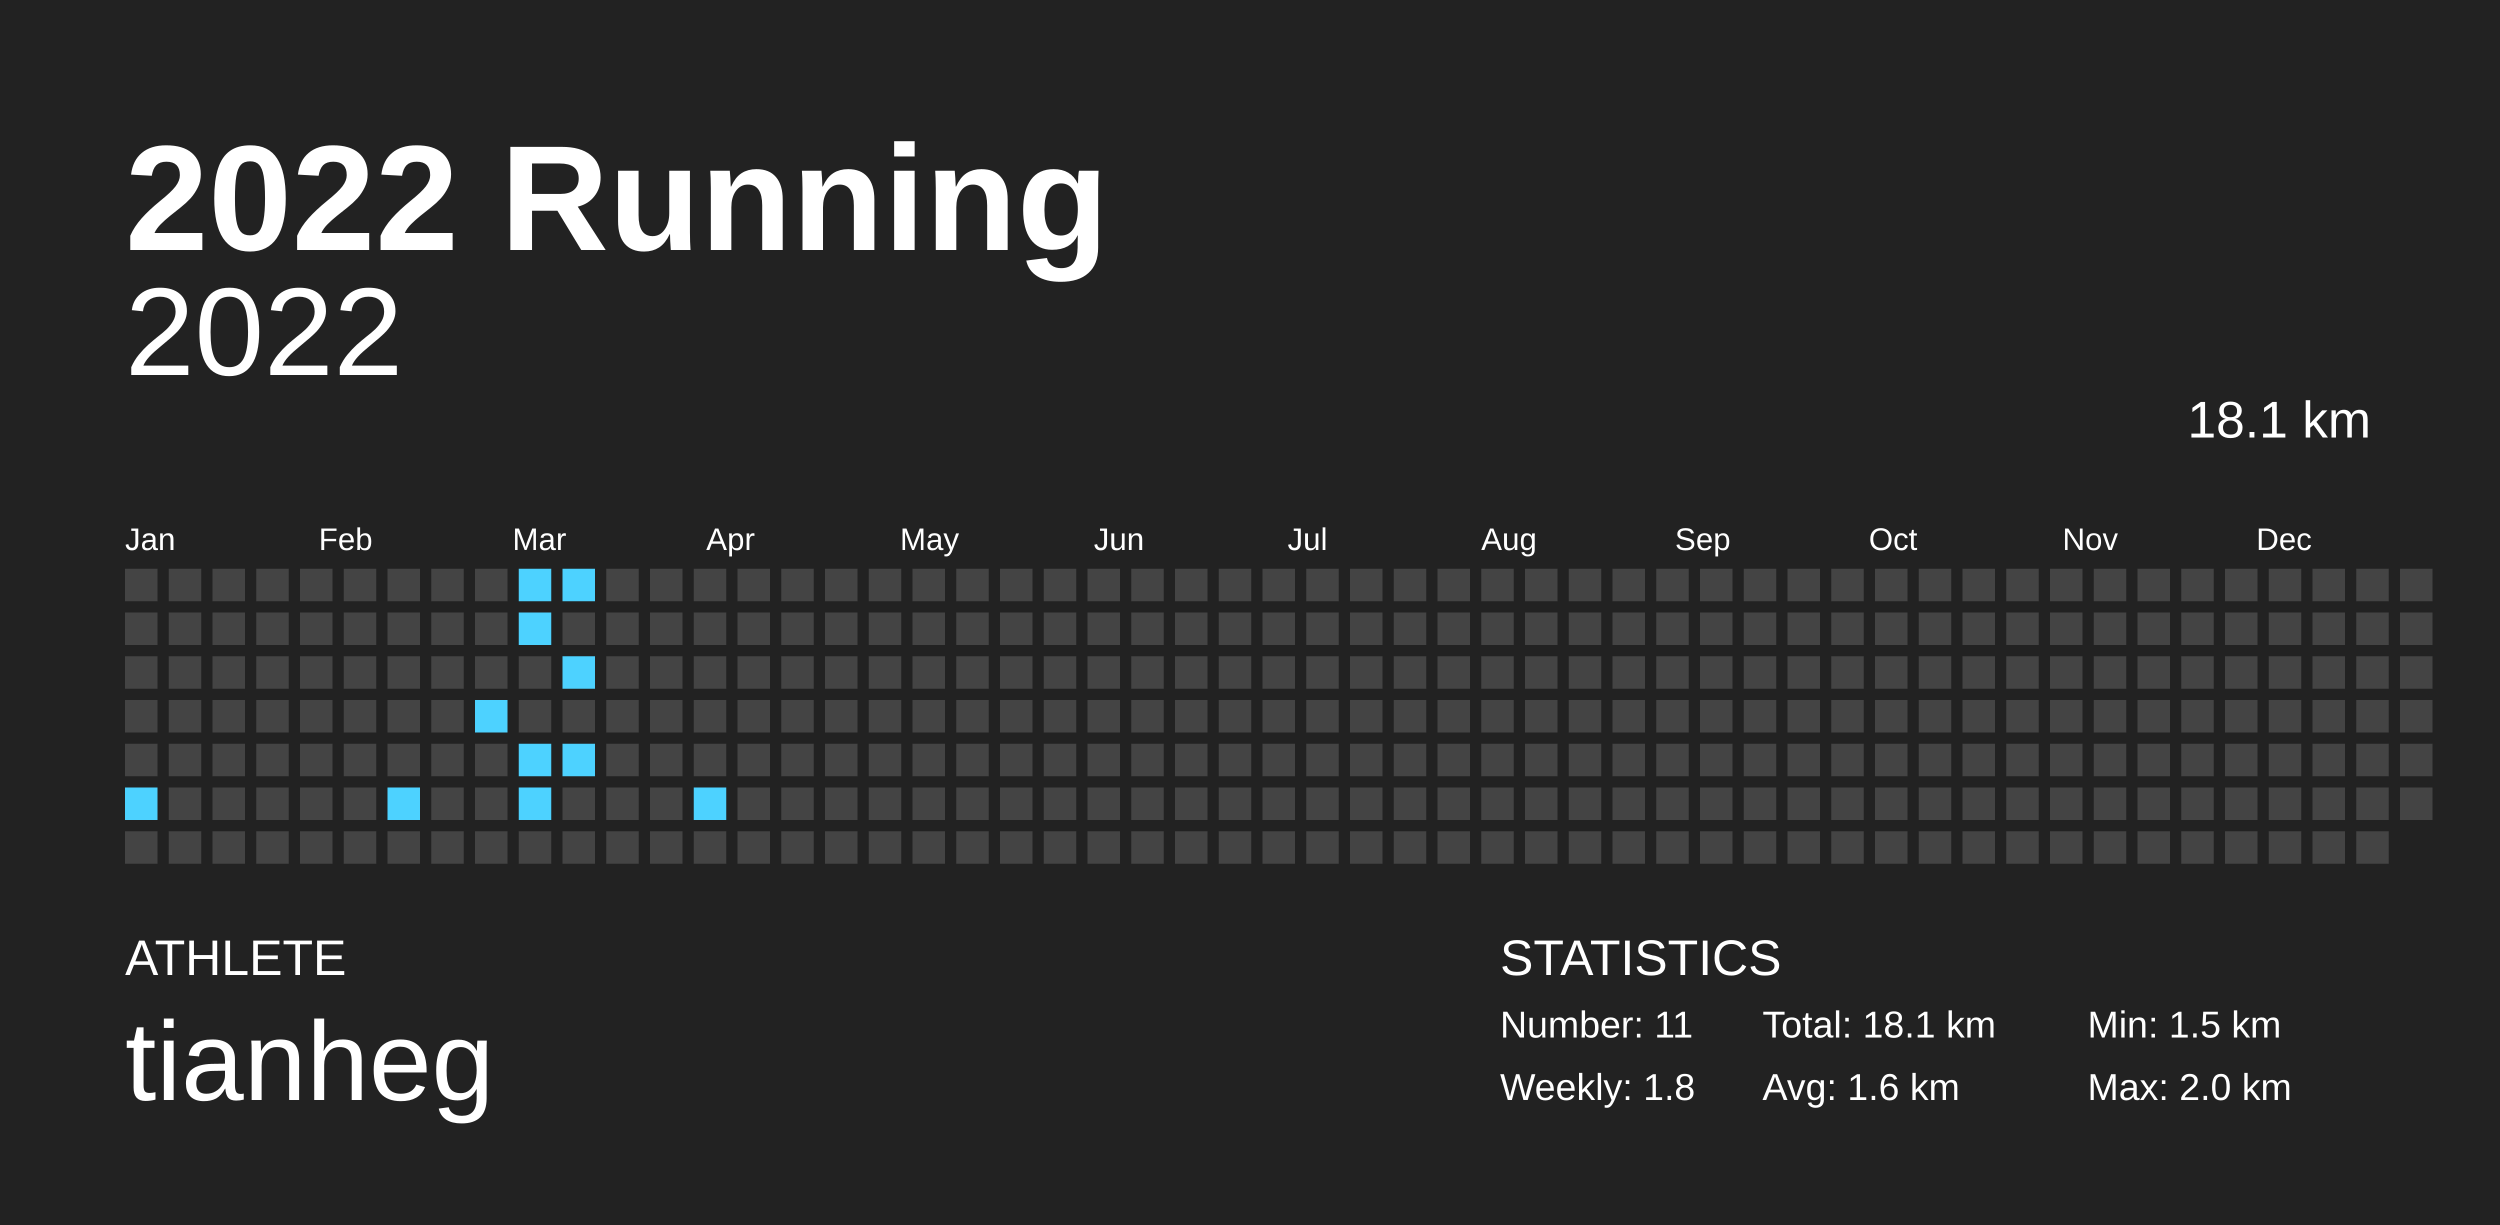
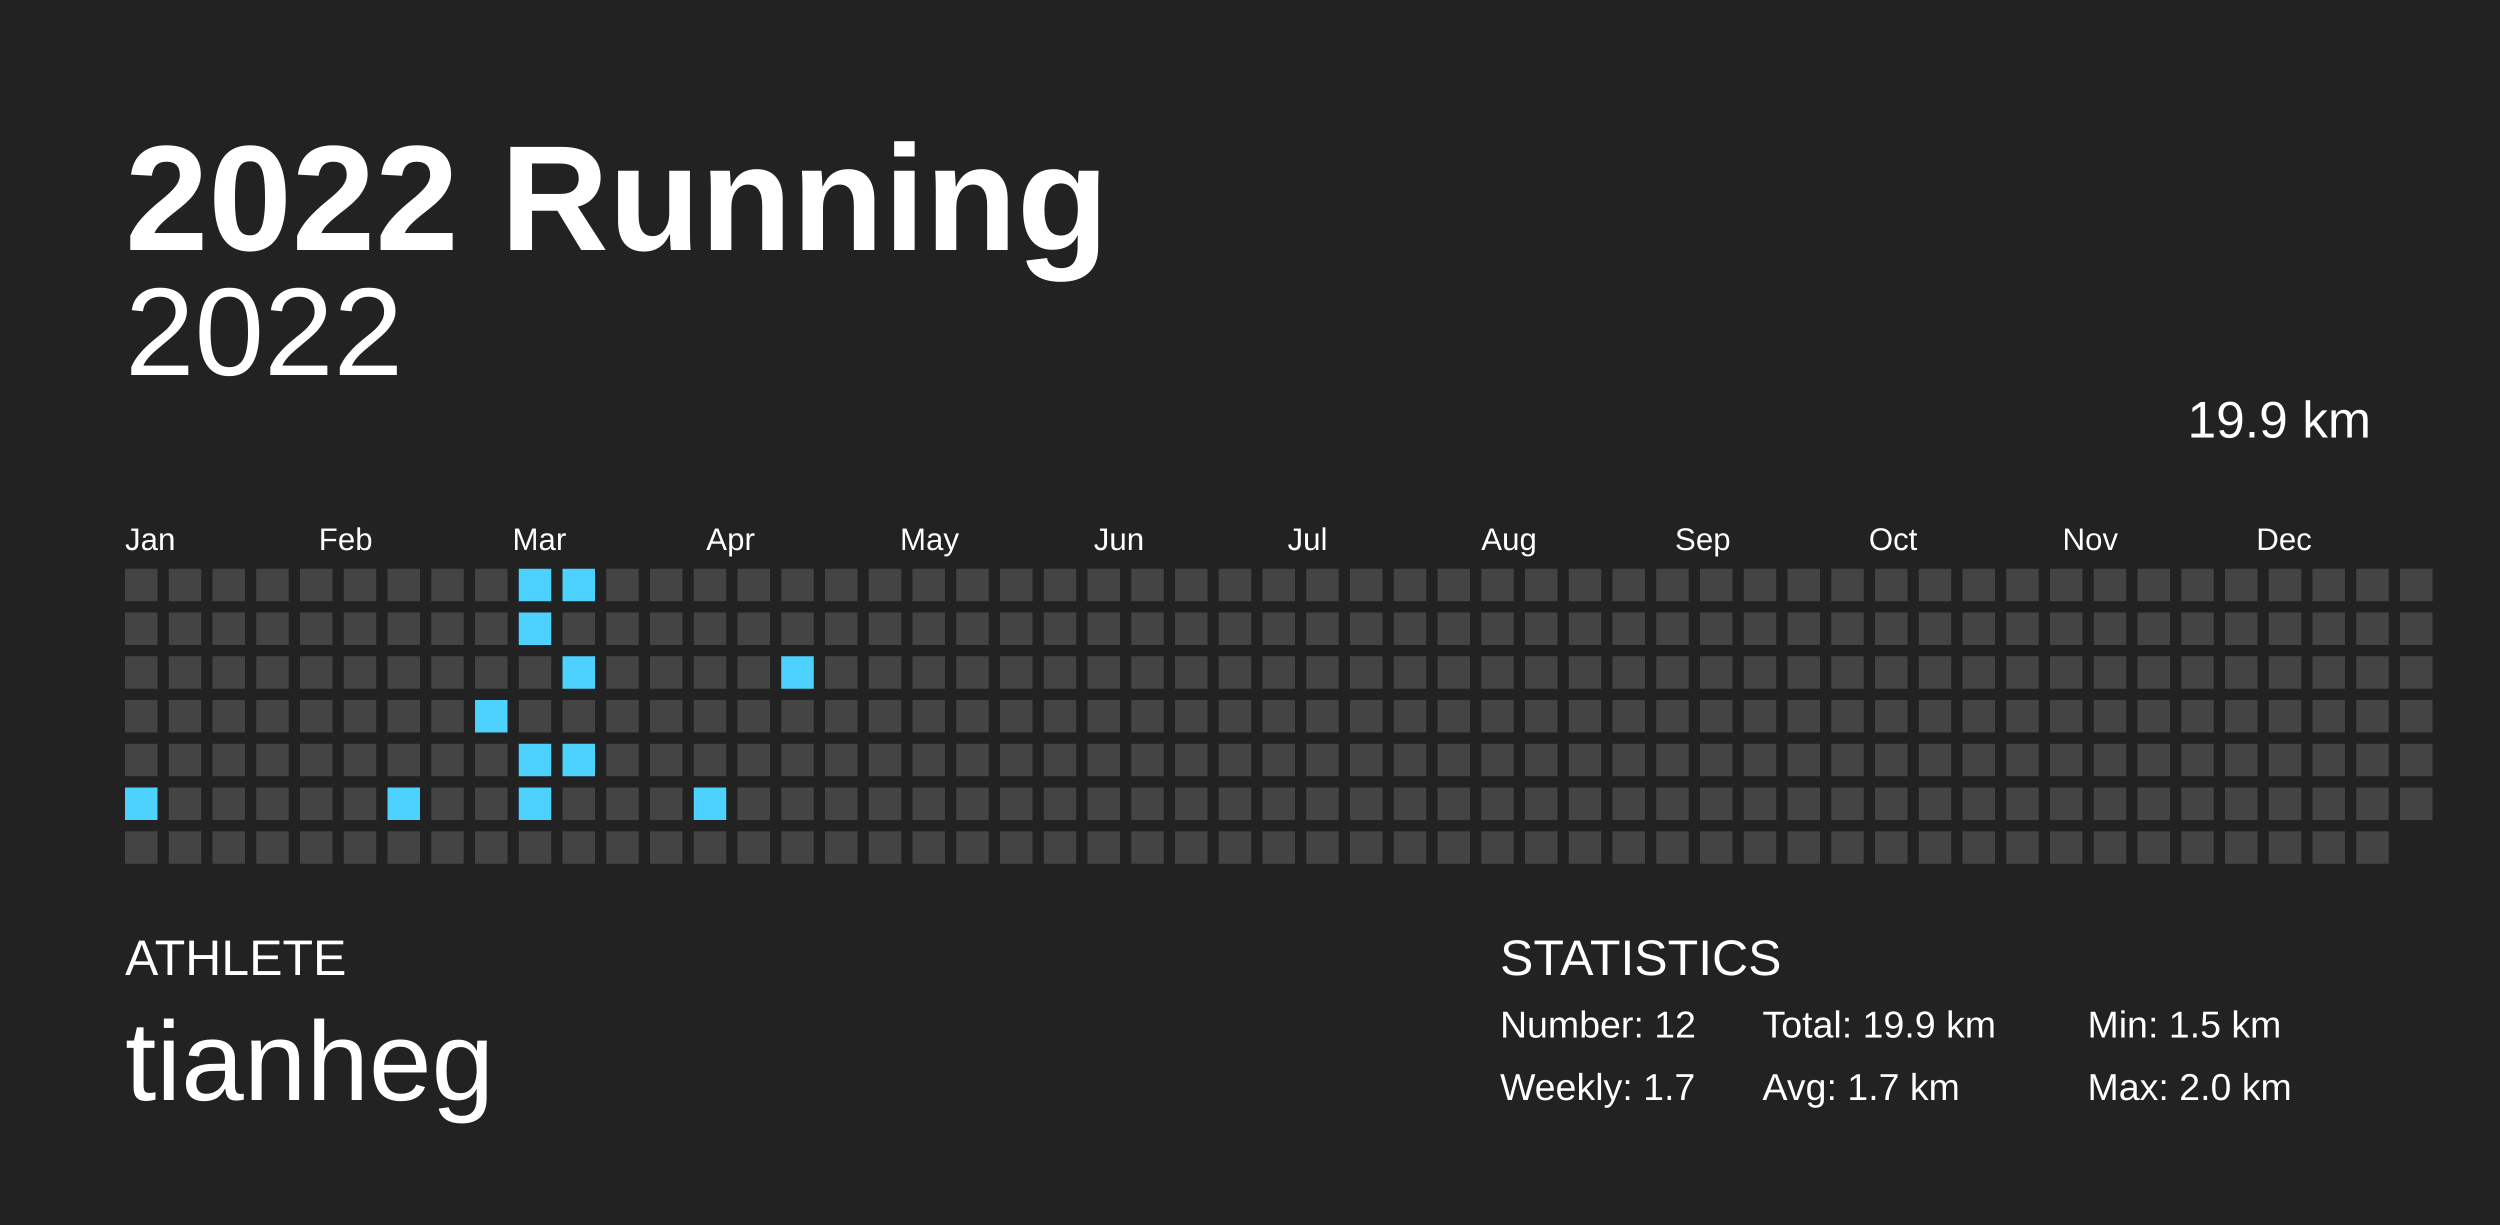
<svg xmlns="http://www.w3.org/2000/svg" baseProfile="full" height="98mm" version="1.1" viewBox="0,0,200,98" width="200mm">
  <defs />
  <rect fill="#222222" height="98" width="200" x="0" y="0" />
  <text fill="#FFFFFF" style="font-size:12px; font-family:Arial; font-weight:bold;" x="10" y="20">2022 Running</text>
  <text fill="#FFFFFF" style="font-size:4px; font-family:Arial" x="10" y="78">ATHLETE</text>
  <text fill="#FFFFFF" style="font-size:9px; font-family:Arial" x="10" y="88">tianheg</text>
  <text fill="#FFFFFF" style="font-size:4px; font-family:Arial" x="120" y="78">STATISTICS</text>
-   <text fill="#FFFFFF" style="font-size:3px; font-family:Arial" x="120" y="83">Number: 11</text>
-   <text fill="#FFFFFF" style="font-size:3px; font-family:Arial" x="120" y="88">Weekly: 1.8</text>
-   <text fill="#FFFFFF" style="font-size:3px; font-family:Arial" x="141" y="83">Total: 18.1 km</text>
-   <text fill="#FFFFFF" style="font-size:3px; font-family:Arial" x="141" y="88">Avg: 1.6 km</text>
+   <text fill="#FFFFFF" style="font-size:3px; font-family:Arial" x="120" y="83">Number: 12</text>
+   <text fill="#FFFFFF" style="font-size:3px; font-family:Arial" x="120" y="88">Weekly: 1.7</text>
+   <text fill="#FFFFFF" style="font-size:3px; font-family:Arial" x="141" y="83">Total: 19.9 km</text>
+   <text fill="#FFFFFF" style="font-size:3px; font-family:Arial" x="141" y="88">Avg: 1.7 km</text>
  <text fill="#FFFFFF" style="font-size:3px; font-family:Arial" x="167" y="83">Min: 1.5 km</text>
  <text fill="#FFFFFF" style="font-size:3px; font-family:Arial" x="167" y="88">Max: 2.0 km</text>
  <text alignment-baseline="hanging" fill="#FFFFFF" style="font-size:10.0px; font-family:Arial;" x="10" y="30">2022</text>
-   <text alignment-baseline="hanging" fill="#FFFFFF" style="font-size:4.125px; font-family:Arial;" x="175" y="35">18.1 km</text>
+   <text alignment-baseline="hanging" fill="#FFFFFF" style="font-size:4.125px; font-family:Arial;" x="175" y="35">19.9 km</text>
  <text fill="#FFFFFF" style="font-size:2.5px; font-family:Arial" x="10.0" y="44">Jan</text>
  <text fill="#FFFFFF" style="font-size:2.5px; font-family:Arial" x="25.5" y="44">Feb</text>
  <text fill="#FFFFFF" style="font-size:2.5px; font-family:Arial" x="41.0" y="44">Mar</text>
  <text fill="#FFFFFF" style="font-size:2.5px; font-family:Arial" x="56.5" y="44">Apr</text>
  <text fill="#FFFFFF" style="font-size:2.5px; font-family:Arial" x="72.0" y="44">May</text>
  <text fill="#FFFFFF" style="font-size:2.5px; font-family:Arial" x="87.5" y="44">Jun</text>
  <text fill="#FFFFFF" style="font-size:2.5px; font-family:Arial" x="103.0" y="44">Jul</text>
  <text fill="#FFFFFF" style="font-size:2.5px; font-family:Arial" x="118.5" y="44">Aug</text>
  <text fill="#FFFFFF" style="font-size:2.5px; font-family:Arial" x="134.0" y="44">Sep</text>
  <text fill="#FFFFFF" style="font-size:2.5px; font-family:Arial" x="149.5" y="44">Oct</text>
  <text fill="#FFFFFF" style="font-size:2.5px; font-family:Arial" x="165.0" y="44">Nov</text>
  <text fill="#FFFFFF" style="font-size:2.5px; font-family:Arial" x="180.5" y="44">Dec</text>
  <rect fill="#444444" height="2.6" width="2.6" x="10.0" y="45.5" />
  <rect fill="#444444" height="2.6" width="2.6" x="10.0" y="49.0" />
  <rect fill="#444444" height="2.6" width="2.6" x="10.0" y="52.5" />
  <rect fill="#444444" height="2.6" width="2.6" x="10.0" y="56.0" />
  <rect fill="#444444" height="2.6" width="2.6" x="10.0" y="59.5" />
  <rect fill="#4dd2ff" height="2.6" width="2.6" x="10.0" y="63.0" />
  <rect fill="#444444" height="2.6" width="2.6" x="10.0" y="66.5" />
  <rect fill="#444444" height="2.6" width="2.6" x="13.5" y="45.5" />
  <rect fill="#444444" height="2.6" width="2.6" x="13.5" y="49.0" />
  <rect fill="#444444" height="2.6" width="2.6" x="13.5" y="52.5" />
  <rect fill="#444444" height="2.6" width="2.6" x="13.5" y="56.0" />
  <rect fill="#444444" height="2.6" width="2.6" x="13.5" y="59.5" />
  <rect fill="#444444" height="2.6" width="2.6" x="13.5" y="63.0" />
  <rect fill="#444444" height="2.6" width="2.6" x="13.5" y="66.5" />
  <rect fill="#444444" height="2.6" width="2.6" x="17.0" y="45.5" />
  <rect fill="#444444" height="2.6" width="2.6" x="17.0" y="49.0" />
  <rect fill="#444444" height="2.6" width="2.6" x="17.0" y="52.5" />
  <rect fill="#444444" height="2.6" width="2.6" x="17.0" y="56.0" />
  <rect fill="#444444" height="2.6" width="2.6" x="17.0" y="59.5" />
  <rect fill="#444444" height="2.6" width="2.6" x="17.0" y="63.0" />
  <rect fill="#444444" height="2.6" width="2.6" x="17.0" y="66.5" />
  <rect fill="#444444" height="2.6" width="2.6" x="20.5" y="45.5" />
  <rect fill="#444444" height="2.6" width="2.6" x="20.5" y="49.0" />
  <rect fill="#444444" height="2.6" width="2.6" x="20.5" y="52.5" />
  <rect fill="#444444" height="2.6" width="2.6" x="20.5" y="56.0" />
  <rect fill="#444444" height="2.6" width="2.6" x="20.5" y="59.5" />
  <rect fill="#444444" height="2.6" width="2.6" x="20.5" y="63.0" />
  <rect fill="#444444" height="2.6" width="2.6" x="20.5" y="66.5" />
  <rect fill="#444444" height="2.6" width="2.6" x="24.0" y="45.5" />
  <rect fill="#444444" height="2.6" width="2.6" x="24.0" y="49.0" />
  <rect fill="#444444" height="2.6" width="2.6" x="24.0" y="52.5" />
  <rect fill="#444444" height="2.6" width="2.6" x="24.0" y="56.0" />
  <rect fill="#444444" height="2.6" width="2.6" x="24.0" y="59.5" />
  <rect fill="#444444" height="2.6" width="2.6" x="24.0" y="63.0" />
  <rect fill="#444444" height="2.6" width="2.6" x="24.0" y="66.5" />
  <rect fill="#444444" height="2.6" width="2.6" x="27.5" y="45.5" />
  <rect fill="#444444" height="2.6" width="2.6" x="27.5" y="49.0" />
  <rect fill="#444444" height="2.6" width="2.6" x="27.5" y="52.5" />
  <rect fill="#444444" height="2.6" width="2.6" x="27.5" y="56.0" />
  <rect fill="#444444" height="2.6" width="2.6" x="27.5" y="59.5" />
  <rect fill="#444444" height="2.6" width="2.6" x="27.5" y="63.0" />
  <rect fill="#444444" height="2.6" width="2.6" x="27.5" y="66.5" />
  <rect fill="#444444" height="2.6" width="2.6" x="31.0" y="45.5" />
  <rect fill="#444444" height="2.6" width="2.6" x="31.0" y="49.0" />
  <rect fill="#444444" height="2.6" width="2.6" x="31.0" y="52.5" />
  <rect fill="#444444" height="2.6" width="2.6" x="31.0" y="56.0" />
  <rect fill="#444444" height="2.6" width="2.6" x="31.0" y="59.5" />
  <rect fill="#4dd2ff" height="2.6" width="2.6" x="31.0" y="63.0" />
  <rect fill="#444444" height="2.6" width="2.6" x="31.0" y="66.5" />
  <rect fill="#444444" height="2.6" width="2.6" x="34.5" y="45.5" />
  <rect fill="#444444" height="2.6" width="2.6" x="34.5" y="49.0" />
  <rect fill="#444444" height="2.6" width="2.6" x="34.5" y="52.5" />
  <rect fill="#444444" height="2.6" width="2.6" x="34.5" y="56.0" />
  <rect fill="#444444" height="2.6" width="2.6" x="34.5" y="59.5" />
  <rect fill="#444444" height="2.6" width="2.6" x="34.5" y="63.0" />
  <rect fill="#444444" height="2.6" width="2.6" x="34.5" y="66.5" />
  <rect fill="#444444" height="2.6" width="2.6" x="38.0" y="45.5" />
  <rect fill="#444444" height="2.6" width="2.6" x="38.0" y="49.0" />
  <rect fill="#444444" height="2.6" width="2.6" x="38.0" y="52.5" />
  <rect fill="#4dd2ff" height="2.6" width="2.6" x="38.0" y="56.0" />
  <rect fill="#444444" height="2.6" width="2.6" x="38.0" y="59.5" />
  <rect fill="#444444" height="2.6" width="2.6" x="38.0" y="63.0" />
  <rect fill="#444444" height="2.6" width="2.6" x="38.0" y="66.5" />
  <rect fill="#4dd2ff" height="2.6" width="2.6" x="41.5" y="45.5" />
  <rect fill="#4dd2ff" height="2.6" width="2.6" x="41.5" y="49.0" />
  <rect fill="#444444" height="2.6" width="2.6" x="41.5" y="52.5" />
  <rect fill="#444444" height="2.6" width="2.6" x="41.5" y="56.0" />
  <rect fill="#4dd2ff" height="2.6" width="2.6" x="41.5" y="59.5" />
  <rect fill="#4dd2ff" height="2.6" width="2.6" x="41.5" y="63.0" />
  <rect fill="#444444" height="2.6" width="2.6" x="41.5" y="66.5" />
  <rect fill="#4dd2ff" height="2.6" width="2.6" x="45.0" y="45.5" />
  <rect fill="#444444" height="2.6" width="2.6" x="45.0" y="49.0" />
  <rect fill="#4dd2ff" height="2.6" width="2.6" x="45.0" y="52.5" />
  <rect fill="#444444" height="2.6" width="2.6" x="45.0" y="56.0" />
  <rect fill="#4dd2ff" height="2.6" width="2.6" x="45.0" y="59.5" />
  <rect fill="#444444" height="2.6" width="2.6" x="45.0" y="63.0" />
  <rect fill="#444444" height="2.6" width="2.6" x="45.0" y="66.5" />
  <rect fill="#444444" height="2.6" width="2.6" x="48.5" y="45.5" />
  <rect fill="#444444" height="2.6" width="2.6" x="48.5" y="49.0" />
  <rect fill="#444444" height="2.6" width="2.6" x="48.5" y="52.5" />
  <rect fill="#444444" height="2.6" width="2.6" x="48.5" y="56.0" />
  <rect fill="#444444" height="2.6" width="2.6" x="48.5" y="59.5" />
  <rect fill="#444444" height="2.6" width="2.6" x="48.5" y="63.0" />
  <rect fill="#444444" height="2.6" width="2.6" x="48.5" y="66.5" />
  <rect fill="#444444" height="2.6" width="2.6" x="52.0" y="45.5" />
  <rect fill="#444444" height="2.6" width="2.6" x="52.0" y="49.0" />
  <rect fill="#444444" height="2.6" width="2.6" x="52.0" y="52.5" />
  <rect fill="#444444" height="2.6" width="2.6" x="52.0" y="56.0" />
  <rect fill="#444444" height="2.6" width="2.6" x="52.0" y="59.5" />
  <rect fill="#444444" height="2.6" width="2.6" x="52.0" y="63.0" />
  <rect fill="#444444" height="2.6" width="2.6" x="52.0" y="66.5" />
  <rect fill="#444444" height="2.6" width="2.6" x="55.5" y="45.5" />
  <rect fill="#444444" height="2.6" width="2.6" x="55.5" y="49.0" />
  <rect fill="#444444" height="2.6" width="2.6" x="55.5" y="52.5" />
  <rect fill="#444444" height="2.6" width="2.6" x="55.5" y="56.0" />
  <rect fill="#444444" height="2.6" width="2.6" x="55.5" y="59.5" />
  <rect fill="#4dd2ff" height="2.6" width="2.6" x="55.5" y="63.0" />
  <rect fill="#444444" height="2.6" width="2.6" x="55.5" y="66.5" />
  <rect fill="#444444" height="2.6" width="2.6" x="59.0" y="45.5" />
  <rect fill="#444444" height="2.6" width="2.6" x="59.0" y="49.0" />
  <rect fill="#444444" height="2.6" width="2.6" x="59.0" y="52.5" />
  <rect fill="#444444" height="2.6" width="2.6" x="59.0" y="56.0" />
  <rect fill="#444444" height="2.6" width="2.6" x="59.0" y="59.5" />
  <rect fill="#444444" height="2.6" width="2.6" x="59.0" y="63.0" />
  <rect fill="#444444" height="2.6" width="2.6" x="59.0" y="66.5" />
  <rect fill="#444444" height="2.6" width="2.6" x="62.5" y="45.5" />
  <rect fill="#444444" height="2.6" width="2.6" x="62.5" y="49.0" />
-   <rect fill="#444444" height="2.6" width="2.6" x="62.5" y="52.5" />
+   <rect fill="#4dd2ff" height="2.6" width="2.6" x="62.5" y="52.5" />
  <rect fill="#444444" height="2.6" width="2.6" x="62.5" y="56.0" />
  <rect fill="#444444" height="2.6" width="2.6" x="62.5" y="59.5" />
  <rect fill="#444444" height="2.6" width="2.6" x="62.5" y="63.0" />
  <rect fill="#444444" height="2.6" width="2.6" x="62.5" y="66.5" />
  <rect fill="#444444" height="2.6" width="2.6" x="66.0" y="45.5" />
  <rect fill="#444444" height="2.6" width="2.6" x="66.0" y="49.0" />
  <rect fill="#444444" height="2.6" width="2.6" x="66.0" y="52.5" />
  <rect fill="#444444" height="2.6" width="2.6" x="66.0" y="56.0" />
  <rect fill="#444444" height="2.6" width="2.6" x="66.0" y="59.5" />
  <rect fill="#444444" height="2.6" width="2.6" x="66.0" y="63.0" />
  <rect fill="#444444" height="2.6" width="2.6" x="66.0" y="66.5" />
  <rect fill="#444444" height="2.6" width="2.6" x="69.5" y="45.5" />
  <rect fill="#444444" height="2.6" width="2.6" x="69.5" y="49.0" />
  <rect fill="#444444" height="2.6" width="2.6" x="69.5" y="52.5" />
  <rect fill="#444444" height="2.6" width="2.6" x="69.5" y="56.0" />
  <rect fill="#444444" height="2.6" width="2.6" x="69.5" y="59.5" />
  <rect fill="#444444" height="2.6" width="2.6" x="69.5" y="63.0" />
  <rect fill="#444444" height="2.6" width="2.6" x="69.5" y="66.5" />
  <rect fill="#444444" height="2.6" width="2.6" x="73.0" y="45.5" />
  <rect fill="#444444" height="2.6" width="2.6" x="73.0" y="49.0" />
  <rect fill="#444444" height="2.6" width="2.6" x="73.0" y="52.5" />
  <rect fill="#444444" height="2.6" width="2.6" x="73.0" y="56.0" />
  <rect fill="#444444" height="2.6" width="2.6" x="73.0" y="59.5" />
  <rect fill="#444444" height="2.6" width="2.6" x="73.0" y="63.0" />
  <rect fill="#444444" height="2.6" width="2.6" x="73.0" y="66.5" />
  <rect fill="#444444" height="2.6" width="2.6" x="76.5" y="45.5" />
  <rect fill="#444444" height="2.6" width="2.6" x="76.5" y="49.0" />
  <rect fill="#444444" height="2.6" width="2.6" x="76.5" y="52.5" />
  <rect fill="#444444" height="2.6" width="2.6" x="76.5" y="56.0" />
  <rect fill="#444444" height="2.6" width="2.6" x="76.5" y="59.5" />
  <rect fill="#444444" height="2.6" width="2.6" x="76.5" y="63.0" />
  <rect fill="#444444" height="2.6" width="2.6" x="76.5" y="66.5" />
  <rect fill="#444444" height="2.6" width="2.6" x="80.0" y="45.5" />
  <rect fill="#444444" height="2.6" width="2.6" x="80.0" y="49.0" />
  <rect fill="#444444" height="2.6" width="2.6" x="80.0" y="52.5" />
  <rect fill="#444444" height="2.6" width="2.6" x="80.0" y="56.0" />
  <rect fill="#444444" height="2.6" width="2.6" x="80.0" y="59.5" />
  <rect fill="#444444" height="2.6" width="2.6" x="80.0" y="63.0" />
  <rect fill="#444444" height="2.6" width="2.6" x="80.0" y="66.5" />
  <rect fill="#444444" height="2.6" width="2.6" x="83.5" y="45.5" />
  <rect fill="#444444" height="2.6" width="2.6" x="83.5" y="49.0" />
  <rect fill="#444444" height="2.6" width="2.6" x="83.5" y="52.5" />
  <rect fill="#444444" height="2.6" width="2.6" x="83.5" y="56.0" />
  <rect fill="#444444" height="2.6" width="2.6" x="83.5" y="59.5" />
  <rect fill="#444444" height="2.6" width="2.6" x="83.5" y="63.0" />
  <rect fill="#444444" height="2.6" width="2.6" x="83.5" y="66.5" />
  <rect fill="#444444" height="2.6" width="2.6" x="87.0" y="45.5" />
  <rect fill="#444444" height="2.6" width="2.6" x="87.0" y="49.0" />
  <rect fill="#444444" height="2.6" width="2.6" x="87.0" y="52.5" />
  <rect fill="#444444" height="2.6" width="2.6" x="87.0" y="56.0" />
  <rect fill="#444444" height="2.6" width="2.6" x="87.0" y="59.5" />
  <rect fill="#444444" height="2.6" width="2.6" x="87.0" y="63.0" />
  <rect fill="#444444" height="2.6" width="2.6" x="87.0" y="66.5" />
  <rect fill="#444444" height="2.6" width="2.6" x="90.5" y="45.5" />
  <rect fill="#444444" height="2.6" width="2.6" x="90.5" y="49.0" />
  <rect fill="#444444" height="2.6" width="2.6" x="90.5" y="52.5" />
  <rect fill="#444444" height="2.6" width="2.6" x="90.5" y="56.0" />
  <rect fill="#444444" height="2.6" width="2.6" x="90.5" y="59.5" />
  <rect fill="#444444" height="2.6" width="2.6" x="90.5" y="63.0" />
  <rect fill="#444444" height="2.6" width="2.6" x="90.5" y="66.5" />
  <rect fill="#444444" height="2.6" width="2.6" x="94.0" y="45.5" />
  <rect fill="#444444" height="2.6" width="2.6" x="94.0" y="49.0" />
  <rect fill="#444444" height="2.6" width="2.6" x="94.0" y="52.5" />
  <rect fill="#444444" height="2.6" width="2.6" x="94.0" y="56.0" />
  <rect fill="#444444" height="2.6" width="2.6" x="94.0" y="59.5" />
  <rect fill="#444444" height="2.6" width="2.6" x="94.0" y="63.0" />
  <rect fill="#444444" height="2.6" width="2.6" x="94.0" y="66.5" />
  <rect fill="#444444" height="2.6" width="2.6" x="97.5" y="45.5" />
  <rect fill="#444444" height="2.6" width="2.6" x="97.5" y="49.0" />
  <rect fill="#444444" height="2.6" width="2.6" x="97.5" y="52.5" />
  <rect fill="#444444" height="2.6" width="2.6" x="97.5" y="56.0" />
  <rect fill="#444444" height="2.6" width="2.6" x="97.5" y="59.5" />
  <rect fill="#444444" height="2.6" width="2.6" x="97.5" y="63.0" />
  <rect fill="#444444" height="2.6" width="2.6" x="97.5" y="66.5" />
  <rect fill="#444444" height="2.6" width="2.6" x="101.0" y="45.5" />
  <rect fill="#444444" height="2.6" width="2.6" x="101.0" y="49.0" />
  <rect fill="#444444" height="2.6" width="2.6" x="101.0" y="52.5" />
  <rect fill="#444444" height="2.6" width="2.6" x="101.0" y="56.0" />
  <rect fill="#444444" height="2.6" width="2.6" x="101.0" y="59.5" />
  <rect fill="#444444" height="2.6" width="2.6" x="101.0" y="63.0" />
  <rect fill="#444444" height="2.6" width="2.6" x="101.0" y="66.5" />
  <rect fill="#444444" height="2.6" width="2.6" x="104.5" y="45.5" />
  <rect fill="#444444" height="2.6" width="2.6" x="104.5" y="49.0" />
  <rect fill="#444444" height="2.6" width="2.6" x="104.5" y="52.5" />
  <rect fill="#444444" height="2.6" width="2.6" x="104.5" y="56.0" />
  <rect fill="#444444" height="2.6" width="2.6" x="104.5" y="59.5" />
  <rect fill="#444444" height="2.6" width="2.6" x="104.5" y="63.0" />
  <rect fill="#444444" height="2.6" width="2.6" x="104.5" y="66.5" />
  <rect fill="#444444" height="2.6" width="2.6" x="108.0" y="45.5" />
  <rect fill="#444444" height="2.6" width="2.6" x="108.0" y="49.0" />
  <rect fill="#444444" height="2.6" width="2.6" x="108.0" y="52.5" />
  <rect fill="#444444" height="2.6" width="2.6" x="108.0" y="56.0" />
  <rect fill="#444444" height="2.6" width="2.6" x="108.0" y="59.5" />
  <rect fill="#444444" height="2.6" width="2.6" x="108.0" y="63.0" />
  <rect fill="#444444" height="2.6" width="2.6" x="108.0" y="66.5" />
  <rect fill="#444444" height="2.6" width="2.6" x="111.5" y="45.5" />
  <rect fill="#444444" height="2.6" width="2.6" x="111.5" y="49.0" />
  <rect fill="#444444" height="2.6" width="2.6" x="111.5" y="52.5" />
  <rect fill="#444444" height="2.6" width="2.6" x="111.5" y="56.0" />
  <rect fill="#444444" height="2.6" width="2.6" x="111.5" y="59.5" />
  <rect fill="#444444" height="2.6" width="2.6" x="111.5" y="63.0" />
  <rect fill="#444444" height="2.6" width="2.6" x="111.5" y="66.5" />
  <rect fill="#444444" height="2.6" width="2.6" x="115.0" y="45.5" />
  <rect fill="#444444" height="2.6" width="2.6" x="115.0" y="49.0" />
  <rect fill="#444444" height="2.6" width="2.6" x="115.0" y="52.5" />
  <rect fill="#444444" height="2.6" width="2.6" x="115.0" y="56.0" />
  <rect fill="#444444" height="2.6" width="2.6" x="115.0" y="59.5" />
  <rect fill="#444444" height="2.6" width="2.6" x="115.0" y="63.0" />
  <rect fill="#444444" height="2.6" width="2.6" x="115.0" y="66.5" />
  <rect fill="#444444" height="2.6" width="2.6" x="118.5" y="45.5" />
  <rect fill="#444444" height="2.6" width="2.6" x="118.5" y="49.0" />
  <rect fill="#444444" height="2.6" width="2.6" x="118.5" y="52.5" />
  <rect fill="#444444" height="2.6" width="2.6" x="118.5" y="56.0" />
  <rect fill="#444444" height="2.6" width="2.6" x="118.5" y="59.5" />
  <rect fill="#444444" height="2.6" width="2.6" x="118.5" y="63.0" />
  <rect fill="#444444" height="2.6" width="2.6" x="118.5" y="66.5" />
  <rect fill="#444444" height="2.6" width="2.6" x="122.0" y="45.5" />
  <rect fill="#444444" height="2.6" width="2.6" x="122.0" y="49.0" />
  <rect fill="#444444" height="2.6" width="2.6" x="122.0" y="52.5" />
  <rect fill="#444444" height="2.6" width="2.6" x="122.0" y="56.0" />
  <rect fill="#444444" height="2.6" width="2.6" x="122.0" y="59.5" />
  <rect fill="#444444" height="2.6" width="2.6" x="122.0" y="63.0" />
  <rect fill="#444444" height="2.6" width="2.6" x="122.0" y="66.5" />
  <rect fill="#444444" height="2.6" width="2.6" x="125.5" y="45.5" />
  <rect fill="#444444" height="2.6" width="2.6" x="125.5" y="49.0" />
  <rect fill="#444444" height="2.6" width="2.6" x="125.5" y="52.5" />
  <rect fill="#444444" height="2.6" width="2.6" x="125.5" y="56.0" />
  <rect fill="#444444" height="2.6" width="2.6" x="125.5" y="59.5" />
  <rect fill="#444444" height="2.6" width="2.6" x="125.5" y="63.0" />
  <rect fill="#444444" height="2.6" width="2.6" x="125.5" y="66.5" />
  <rect fill="#444444" height="2.6" width="2.6" x="129.0" y="45.5" />
  <rect fill="#444444" height="2.6" width="2.6" x="129.0" y="49.0" />
  <rect fill="#444444" height="2.6" width="2.6" x="129.0" y="52.5" />
  <rect fill="#444444" height="2.6" width="2.6" x="129.0" y="56.0" />
  <rect fill="#444444" height="2.6" width="2.6" x="129.0" y="59.5" />
  <rect fill="#444444" height="2.6" width="2.6" x="129.0" y="63.0" />
  <rect fill="#444444" height="2.6" width="2.6" x="129.0" y="66.5" />
  <rect fill="#444444" height="2.6" width="2.6" x="132.5" y="45.5" />
  <rect fill="#444444" height="2.6" width="2.6" x="132.5" y="49.0" />
  <rect fill="#444444" height="2.6" width="2.6" x="132.5" y="52.5" />
  <rect fill="#444444" height="2.6" width="2.6" x="132.5" y="56.0" />
  <rect fill="#444444" height="2.6" width="2.6" x="132.5" y="59.5" />
  <rect fill="#444444" height="2.6" width="2.6" x="132.5" y="63.0" />
  <rect fill="#444444" height="2.6" width="2.6" x="132.5" y="66.5" />
  <rect fill="#444444" height="2.6" width="2.6" x="136.0" y="45.5" />
  <rect fill="#444444" height="2.6" width="2.6" x="136.0" y="49.0" />
  <rect fill="#444444" height="2.6" width="2.6" x="136.0" y="52.5" />
  <rect fill="#444444" height="2.6" width="2.6" x="136.0" y="56.0" />
  <rect fill="#444444" height="2.6" width="2.6" x="136.0" y="59.5" />
  <rect fill="#444444" height="2.6" width="2.6" x="136.0" y="63.0" />
  <rect fill="#444444" height="2.6" width="2.6" x="136.0" y="66.5" />
  <rect fill="#444444" height="2.6" width="2.6" x="139.5" y="45.5" />
  <rect fill="#444444" height="2.6" width="2.6" x="139.5" y="49.0" />
  <rect fill="#444444" height="2.6" width="2.6" x="139.5" y="52.5" />
  <rect fill="#444444" height="2.6" width="2.6" x="139.5" y="56.0" />
  <rect fill="#444444" height="2.6" width="2.6" x="139.5" y="59.5" />
  <rect fill="#444444" height="2.6" width="2.6" x="139.5" y="63.0" />
  <rect fill="#444444" height="2.6" width="2.6" x="139.5" y="66.5" />
  <rect fill="#444444" height="2.6" width="2.6" x="143.0" y="45.5" />
  <rect fill="#444444" height="2.6" width="2.6" x="143.0" y="49.0" />
  <rect fill="#444444" height="2.6" width="2.6" x="143.0" y="52.5" />
  <rect fill="#444444" height="2.6" width="2.6" x="143.0" y="56.0" />
  <rect fill="#444444" height="2.6" width="2.6" x="143.0" y="59.5" />
  <rect fill="#444444" height="2.6" width="2.6" x="143.0" y="63.0" />
  <rect fill="#444444" height="2.6" width="2.6" x="143.0" y="66.5" />
  <rect fill="#444444" height="2.6" width="2.6" x="146.5" y="45.5" />
  <rect fill="#444444" height="2.6" width="2.6" x="146.5" y="49.0" />
  <rect fill="#444444" height="2.6" width="2.6" x="146.5" y="52.5" />
  <rect fill="#444444" height="2.6" width="2.6" x="146.5" y="56.0" />
  <rect fill="#444444" height="2.6" width="2.6" x="146.5" y="59.5" />
  <rect fill="#444444" height="2.6" width="2.6" x="146.5" y="63.0" />
  <rect fill="#444444" height="2.6" width="2.6" x="146.5" y="66.5" />
  <rect fill="#444444" height="2.6" width="2.6" x="150.0" y="45.5" />
  <rect fill="#444444" height="2.6" width="2.6" x="150.0" y="49.0" />
  <rect fill="#444444" height="2.6" width="2.6" x="150.0" y="52.5" />
  <rect fill="#444444" height="2.6" width="2.6" x="150.0" y="56.0" />
  <rect fill="#444444" height="2.6" width="2.6" x="150.0" y="59.5" />
  <rect fill="#444444" height="2.6" width="2.6" x="150.0" y="63.0" />
  <rect fill="#444444" height="2.6" width="2.6" x="150.0" y="66.5" />
  <rect fill="#444444" height="2.6" width="2.6" x="153.5" y="45.5" />
  <rect fill="#444444" height="2.6" width="2.6" x="153.5" y="49.0" />
  <rect fill="#444444" height="2.6" width="2.6" x="153.5" y="52.5" />
  <rect fill="#444444" height="2.6" width="2.6" x="153.5" y="56.0" />
  <rect fill="#444444" height="2.6" width="2.6" x="153.5" y="59.5" />
  <rect fill="#444444" height="2.6" width="2.6" x="153.5" y="63.0" />
  <rect fill="#444444" height="2.6" width="2.6" x="153.5" y="66.5" />
  <rect fill="#444444" height="2.6" width="2.6" x="157.0" y="45.5" />
  <rect fill="#444444" height="2.6" width="2.6" x="157.0" y="49.0" />
  <rect fill="#444444" height="2.6" width="2.6" x="157.0" y="52.5" />
  <rect fill="#444444" height="2.6" width="2.6" x="157.0" y="56.0" />
  <rect fill="#444444" height="2.6" width="2.6" x="157.0" y="59.5" />
  <rect fill="#444444" height="2.6" width="2.6" x="157.0" y="63.0" />
  <rect fill="#444444" height="2.6" width="2.6" x="157.0" y="66.5" />
  <rect fill="#444444" height="2.6" width="2.6" x="160.5" y="45.5" />
  <rect fill="#444444" height="2.6" width="2.6" x="160.5" y="49.0" />
  <rect fill="#444444" height="2.6" width="2.6" x="160.5" y="52.5" />
  <rect fill="#444444" height="2.6" width="2.6" x="160.5" y="56.0" />
  <rect fill="#444444" height="2.6" width="2.6" x="160.5" y="59.5" />
  <rect fill="#444444" height="2.6" width="2.6" x="160.5" y="63.0" />
  <rect fill="#444444" height="2.6" width="2.6" x="160.5" y="66.5" />
  <rect fill="#444444" height="2.6" width="2.6" x="164.0" y="45.5" />
  <rect fill="#444444" height="2.6" width="2.6" x="164.0" y="49.0" />
  <rect fill="#444444" height="2.6" width="2.6" x="164.0" y="52.5" />
  <rect fill="#444444" height="2.6" width="2.6" x="164.0" y="56.0" />
  <rect fill="#444444" height="2.6" width="2.6" x="164.0" y="59.5" />
  <rect fill="#444444" height="2.6" width="2.6" x="164.0" y="63.0" />
  <rect fill="#444444" height="2.6" width="2.6" x="164.0" y="66.5" />
  <rect fill="#444444" height="2.6" width="2.6" x="167.5" y="45.5" />
  <rect fill="#444444" height="2.6" width="2.6" x="167.5" y="49.0" />
  <rect fill="#444444" height="2.6" width="2.6" x="167.5" y="52.5" />
  <rect fill="#444444" height="2.6" width="2.6" x="167.5" y="56.0" />
  <rect fill="#444444" height="2.6" width="2.6" x="167.5" y="59.5" />
  <rect fill="#444444" height="2.6" width="2.6" x="167.5" y="63.0" />
  <rect fill="#444444" height="2.6" width="2.6" x="167.5" y="66.5" />
  <rect fill="#444444" height="2.6" width="2.6" x="171.0" y="45.5" />
  <rect fill="#444444" height="2.6" width="2.6" x="171.0" y="49.0" />
  <rect fill="#444444" height="2.6" width="2.6" x="171.0" y="52.5" />
  <rect fill="#444444" height="2.6" width="2.6" x="171.0" y="56.0" />
  <rect fill="#444444" height="2.6" width="2.6" x="171.0" y="59.5" />
  <rect fill="#444444" height="2.6" width="2.6" x="171.0" y="63.0" />
  <rect fill="#444444" height="2.6" width="2.6" x="171.0" y="66.5" />
  <rect fill="#444444" height="2.6" width="2.6" x="174.5" y="45.5" />
  <rect fill="#444444" height="2.6" width="2.6" x="174.5" y="49.0" />
  <rect fill="#444444" height="2.6" width="2.6" x="174.5" y="52.5" />
  <rect fill="#444444" height="2.6" width="2.6" x="174.5" y="56.0" />
  <rect fill="#444444" height="2.6" width="2.6" x="174.5" y="59.5" />
  <rect fill="#444444" height="2.6" width="2.6" x="174.5" y="63.0" />
  <rect fill="#444444" height="2.6" width="2.6" x="174.5" y="66.5" />
  <rect fill="#444444" height="2.6" width="2.6" x="178.0" y="45.5" />
  <rect fill="#444444" height="2.6" width="2.6" x="178.0" y="49.0" />
  <rect fill="#444444" height="2.6" width="2.6" x="178.0" y="52.5" />
  <rect fill="#444444" height="2.6" width="2.6" x="178.0" y="56.0" />
  <rect fill="#444444" height="2.6" width="2.6" x="178.0" y="59.5" />
  <rect fill="#444444" height="2.6" width="2.6" x="178.0" y="63.0" />
  <rect fill="#444444" height="2.6" width="2.6" x="178.0" y="66.5" />
  <rect fill="#444444" height="2.6" width="2.6" x="181.5" y="45.5" />
  <rect fill="#444444" height="2.6" width="2.6" x="181.5" y="49.0" />
  <rect fill="#444444" height="2.6" width="2.6" x="181.5" y="52.5" />
  <rect fill="#444444" height="2.6" width="2.6" x="181.5" y="56.0" />
  <rect fill="#444444" height="2.6" width="2.6" x="181.5" y="59.5" />
  <rect fill="#444444" height="2.6" width="2.6" x="181.5" y="63.0" />
  <rect fill="#444444" height="2.6" width="2.6" x="181.5" y="66.5" />
  <rect fill="#444444" height="2.6" width="2.6" x="185.0" y="45.5" />
  <rect fill="#444444" height="2.6" width="2.6" x="185.0" y="49.0" />
  <rect fill="#444444" height="2.6" width="2.6" x="185.0" y="52.5" />
  <rect fill="#444444" height="2.6" width="2.6" x="185.0" y="56.0" />
  <rect fill="#444444" height="2.6" width="2.6" x="185.0" y="59.5" />
  <rect fill="#444444" height="2.6" width="2.6" x="185.0" y="63.0" />
  <rect fill="#444444" height="2.6" width="2.6" x="185.0" y="66.5" />
  <rect fill="#444444" height="2.6" width="2.6" x="188.5" y="45.5" />
  <rect fill="#444444" height="2.6" width="2.6" x="188.5" y="49.0" />
  <rect fill="#444444" height="2.6" width="2.6" x="188.5" y="52.5" />
  <rect fill="#444444" height="2.6" width="2.6" x="188.5" y="56.0" />
  <rect fill="#444444" height="2.6" width="2.6" x="188.5" y="59.5" />
  <rect fill="#444444" height="2.6" width="2.6" x="188.5" y="63.0" />
  <rect fill="#444444" height="2.6" width="2.6" x="188.5" y="66.5" />
  <rect fill="#444444" height="2.6" width="2.6" x="192.0" y="45.5" />
  <rect fill="#444444" height="2.6" width="2.6" x="192.0" y="49.0" />
  <rect fill="#444444" height="2.6" width="2.6" x="192.0" y="52.5" />
  <rect fill="#444444" height="2.6" width="2.6" x="192.0" y="56.0" />
  <rect fill="#444444" height="2.6" width="2.6" x="192.0" y="59.5" />
  <rect fill="#444444" height="2.6" width="2.6" x="192.0" y="63.0" />
</svg>
